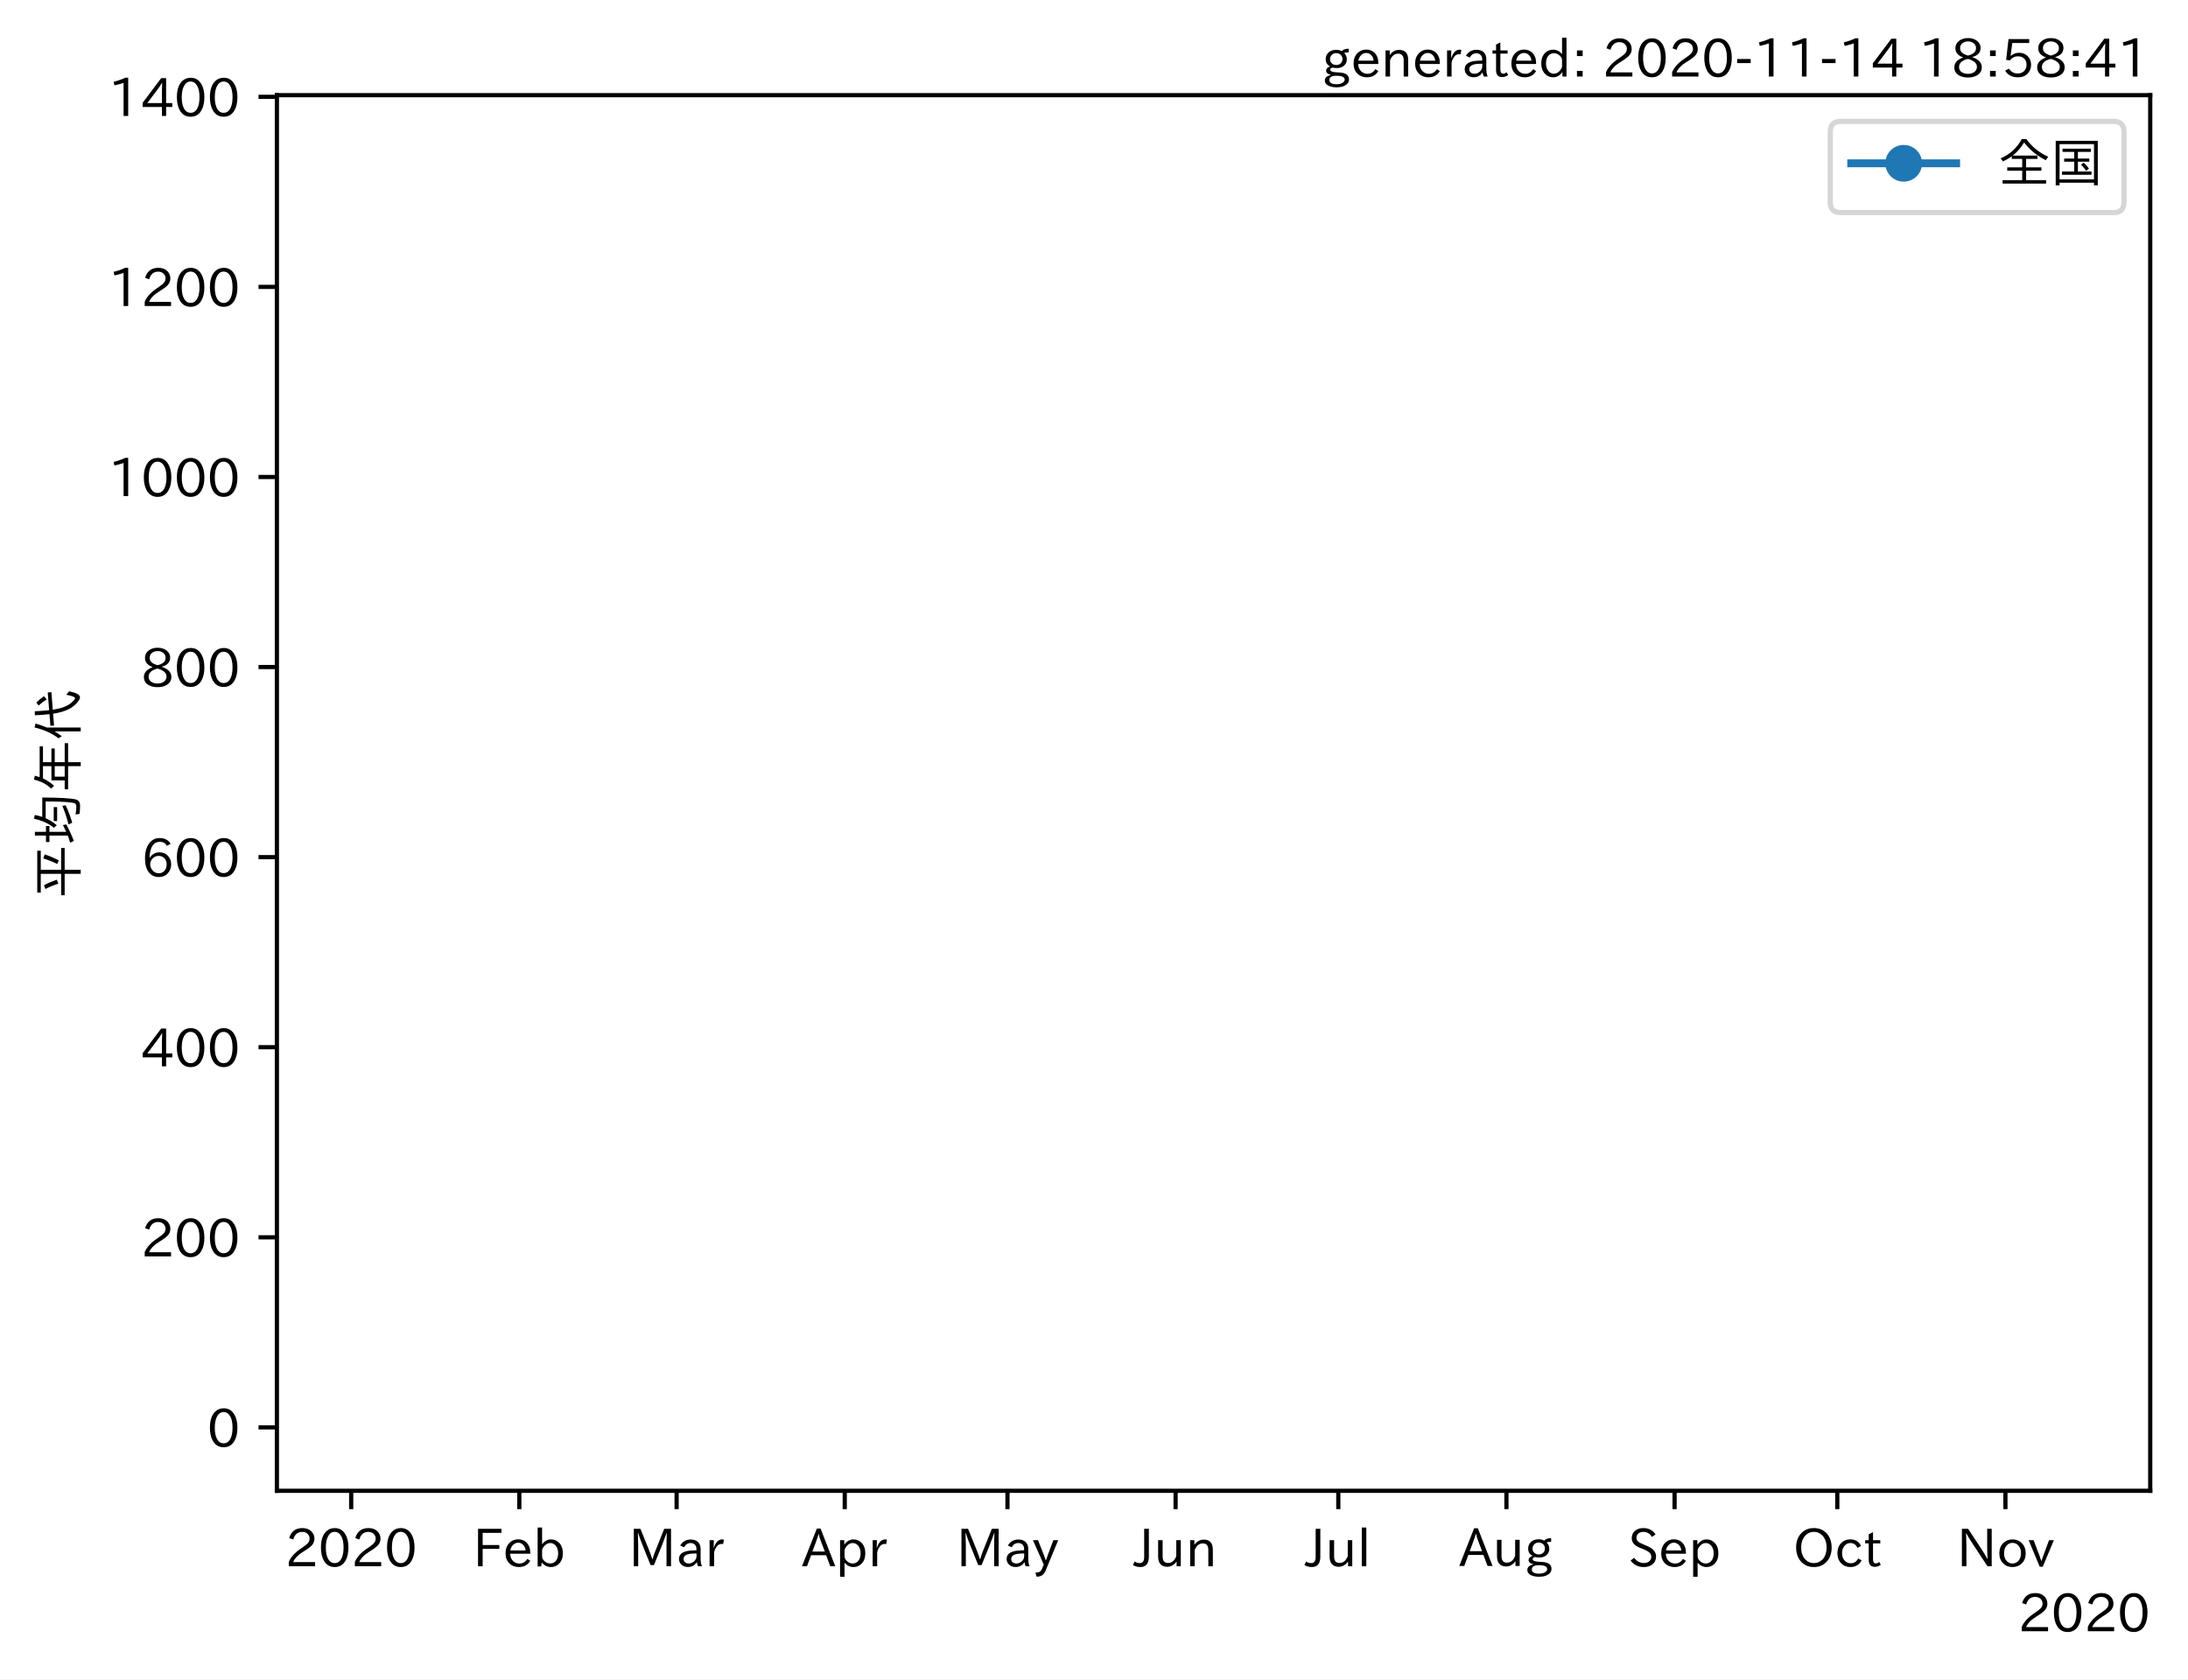
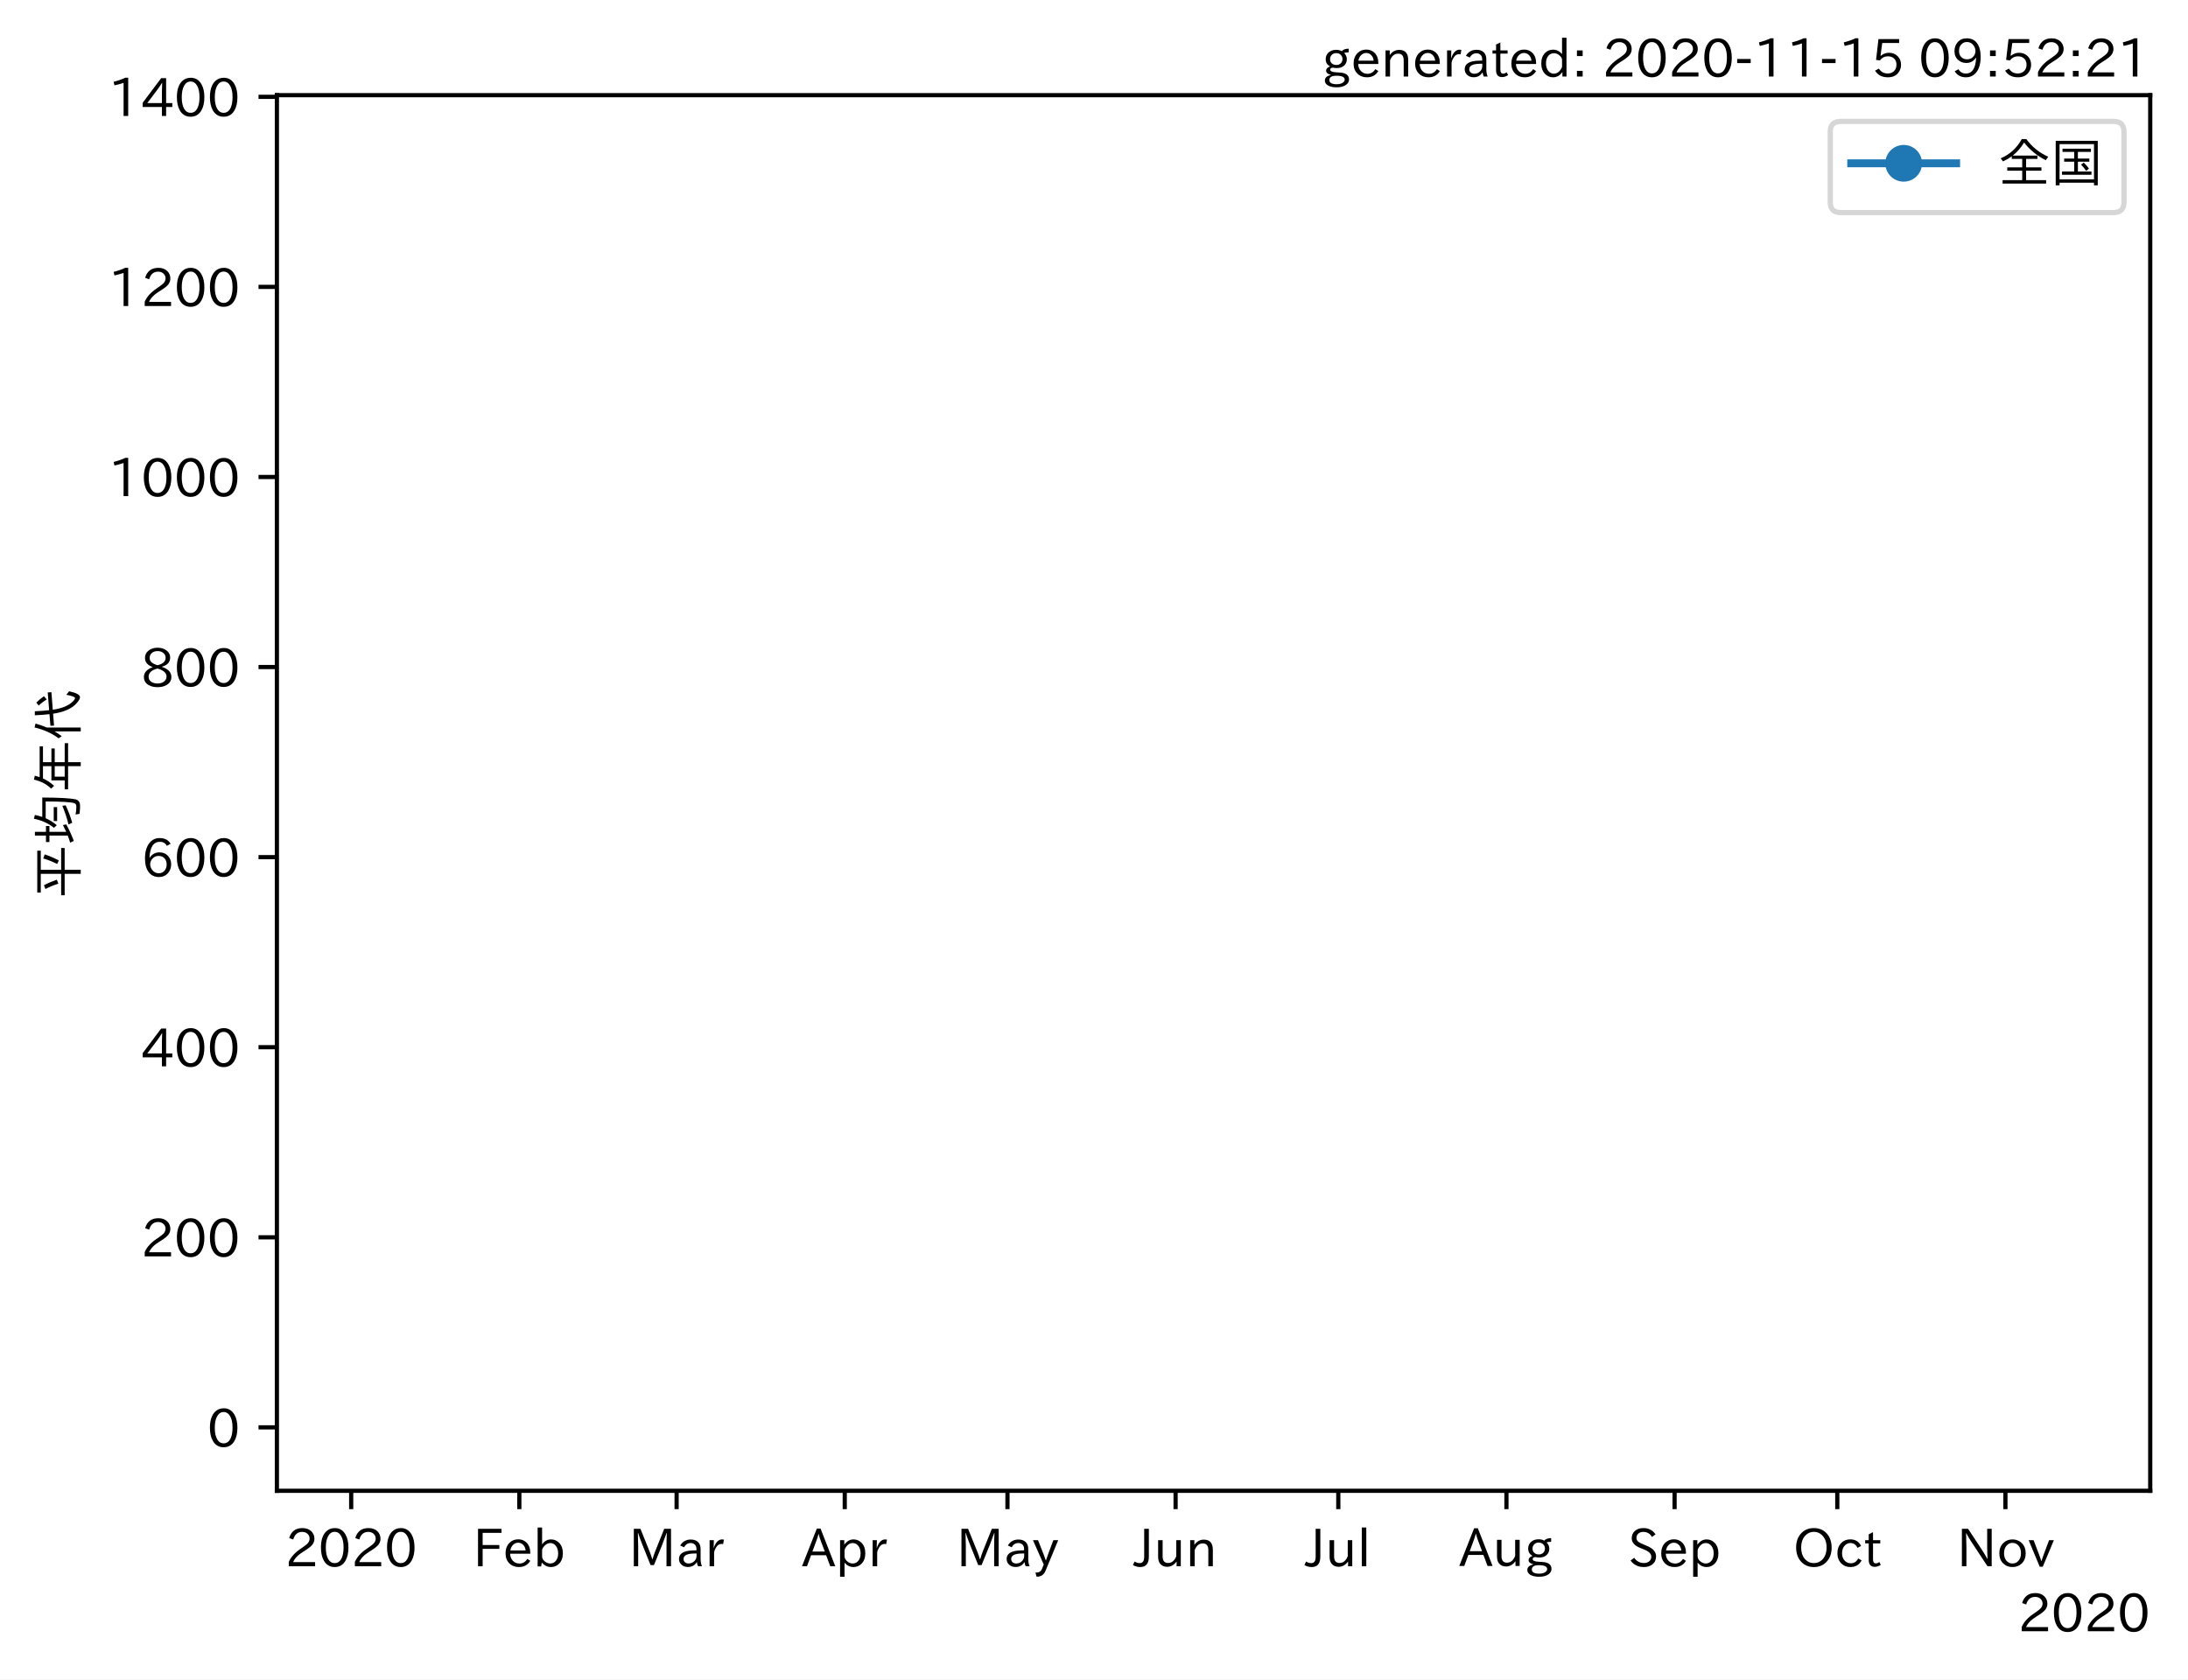
<svg xmlns="http://www.w3.org/2000/svg" xmlns:xlink="http://www.w3.org/1999/xlink" height="320.24pt" version="1.1" viewBox="0 0 417.104 320.24" width="417.104pt">
  <defs>
    <style type="text/css">*{stroke-linecap:butt;stroke-linejoin:round;}</style>
  </defs>
  <g id="figure_1">
    <g id="patch_1">
      <path d="M 0 320.24  L 417.104 320.24  L 417.104 0  L 0 0  z " style="fill:#ffffff;" />
    </g>
    <g id="axes_1">
      <g id="patch_2">
        <path d="M 52.784 284.259  L 409.904 284.259  L 409.904 18.147  L 52.784 18.147  z " style="fill:#ffffff;" />
      </g>
      <g id="matplotlib.axis_1">
        <g id="xtick_1">
          <g id="line2d_1">
            <defs>
-               <path d="M 0 0  L 0 3.5  " id="m9beedb4785" style="stroke:#000000;stroke-width:0.8;" />
+               <path d="M 0 0  L 0 3.5  " id="m6721defccb" style="stroke:#000000;stroke-width:0.8;" />
            </defs>
            <g>
-               <use style="stroke:#000000;stroke-width:0.8;" x="66.949" xlink:href="#m9beedb4785" y="284.259" />
+               <use style="stroke:#000000;stroke-width:0.8;" x="66.949" xlink:href="#m6721defccb" y="284.259" />
            </g>
          </g>
          <g id="text_1">
            <g transform="translate(54.35236 298.7493)scale(0.1 -0.1)">
              <defs>
                <path d="M 57.172 0.984  L 6.984 0.984  L 6.984 9.281  Q 12.891 23.047 29.594 34.422  L 32.375 36.281  Q 40.922 42.141 43.609 45.406  Q 46.688 49.266 46.688 53.812  Q 46.688 58.938 43.062 62.547  Q 39.062 66.547 32.562 66.547  Q 19.531 66.547 15.484 52  L 7.766 54.781  Q 13.328 73.828 33.062 73.828  Q 43.844 73.828 50.25 67.438  Q 55.859 61.672 55.859 53.516  Q 55.859 47.469 52.25 42.531  Q 48.922 37.75 36.969 30.281  L 34.859 29  Q 19.625 19.578 15.281 8.891  L 57.172 8.891  z " id="IPAexGothic-50" />
                <path d="M 31.844 73.828  Q 45.016 73.828 52.094 61.625  Q 57.719 51.953 57.719 36.625  Q 57.719 21.438 52.094 11.578  Q 45.125 -0.484 31.5 -0.484  Q 17.922 -0.484 10.938 11.578  Q 5.328 21.438 5.328 36.719  Q 5.328 58.016 15.625 67.719  Q 22.172 73.828 31.844 73.828  z M 31.5 66.656  Q 23.688 66.656 19.188 58.734  Q 14.594 50.734 14.594 36.625  Q 14.594 22.75 19.094 14.797  Q 23.641 6.984 31.5 6.984  Q 40.922 6.984 45.453 18.016  Q 48.438 25.344 48.438 37.109  Q 48.438 50.875 43.844 58.734  Q 39.203 66.656 31.5 66.656  z " id="IPAexGothic-48" />
              </defs>
              <use xlink:href="#IPAexGothic-50" />
              <use x="62.988" xlink:href="#IPAexGothic-48" />
              <use x="125.977" xlink:href="#IPAexGothic-50" />
              <use x="188.965" xlink:href="#IPAexGothic-48" />
            </g>
          </g>
        </g>
        <g id="xtick_2">
          <g id="line2d_2">
            <g>
-               <use style="stroke:#000000;stroke-width:0.8;" x="99.001" xlink:href="#m9beedb4785" y="284.259" />
+               <use style="stroke:#000000;stroke-width:0.8;" x="99.001" xlink:href="#m6721defccb" y="284.259" />
            </g>
          </g>
          <g id="text_2">
            <g transform="translate(90.17768 298.7493)scale(0.1 -0.1)">
              <defs>
                <path d="M 54.203 64.703  L 18.312 64.703  L 18.312 41.5  L 50.094 41.5  L 50.094 34.188  L 18.312 34.188  L 18.312 0.984  L 9.516 0.984  L 9.516 72.406  L 54.203 72.406  z " id="IPAexGothic-70" />
                <path d="M 13.484 24.906  Q 13.922 16.266 18.891 11.281  Q 23.969 6.203 31.203 6.203  Q 40.719 6.203 46.297 15.094  L 51.906 11.375  Q 44.828 -0.484 30.172 -0.484  Q 19.094 -0.484 11.969 6.594  Q 4.781 13.812 4.781 25.641  Q 4.781 38.188 12.312 45.703  Q 19 52.391 29 52.391  Q 38.422 52.391 44.781 46.188  Q 51.906 38.969 51.906 26.906  L 51.906 24.906  z M 43.062 31.203  Q 42.328 37.984 38.281 41.891  Q 34.281 45.906 28.812 45.906  Q 22.469 45.906 17.969 40.484  Q 14.891 36.812 13.969 31.203  z " id="IPAexGothic-101" />
                <path d="M 17.578 42.672  Q 24.219 52.203 34.672 52.203  Q 43.562 52.203 49.859 45.906  Q 57.172 38.578 57.172 25.688  Q 57.172 13.094 49.859 5.812  Q 43.562 -0.484 34.469 -0.484  Q 24.359 -0.484 17 8.062  L 15.766 0.688  L 9.078 0.688  L 9.078 74.906  L 17.578 74.906  z M 17.578 31.203  L 17.578 19.578  Q 17.578 13.875 23.875 9.375  Q 28.172 6.297 33.109 6.297  Q 38.875 6.297 42.875 10.297  Q 48.188 15.766 48.188 25.484  Q 48.188 34.281 43.797 39.891  Q 39.453 45.312 33.203 45.312  Q 27.484 45.312 22.469 40.281  Q 17.578 35.406 17.578 31.203  z " id="IPAexGothic-98" />
              </defs>
              <use xlink:href="#IPAexGothic-70" />
              <use x="57.178" xlink:href="#IPAexGothic-101" />
              <use x="114.062" xlink:href="#IPAexGothic-98" />
            </g>
          </g>
        </g>
        <g id="xtick_3">
          <g id="line2d_3">
            <g>
-               <use style="stroke:#000000;stroke-width:0.8;" x="128.985" xlink:href="#m9beedb4785" y="284.259" />
+               <use style="stroke:#000000;stroke-width:0.8;" x="128.985" xlink:href="#m6721defccb" y="284.259" />
            </g>
          </g>
          <g id="text_3">
            <g transform="translate(119.8758 298.7493)scale(0.1 -0.1)">
              <defs>
                <path d="M 80.422 0.984  L 71.828 0.984  L 71.828 39.594  Q 71.828 51.266 72.406 64.594  L 72.016 64.594  Q 68.062 53.266 63.531 41.797  L 47.906 3.266  L 41.406 3.266  L 25.641 42.578  Q 20.75 54.781 17.625 64.703  L 17.234 64.703  Q 17.828 48.922 17.828 39.891  L 17.828 0.984  L 9.516 0.984  L 9.516 72.406  L 22.125 72.406  L 39.109 30.375  Q 42.141 23 44.828 14.156  L 45.125 14.156  Q 47.312 22.125 50.531 30.172  L 67.438 72.406  L 80.422 72.406  z " id="IPAexGothic-77" />
                <path d="M 49.312 0.984  L 41.75 0.984  Q 39.984 4.734 39.547 8.688  L 39.203 8.688  Q 33.547 -0.391 22.312 -0.391  Q 14.594 -0.391 9.719 4.5  Q 5.422 8.797 5.422 14.984  Q 5.422 30.422 32.031 31.203  L 38.719 31.391  L 38.719 33.984  Q 38.719 39.203 35.75 42.188  Q 32.625 45.312 27.734 45.312  Q 19.344 45.312 15.141 37.156  L 7.719 40.578  Q 14.656 52 27.938 52  Q 37.109 52 42.047 46.875  Q 46.625 42.281 46.625 33.891  L 46.625 15.578  Q 46.625 6.25 49.312 0.984  z M 38.922 25.391  L 33.453 25.297  Q 14.109 24.859 14.109 14.891  Q 14.109 11.375 16.406 9.078  Q 19.234 6.297 23.828 6.297  Q 30.219 6.297 34.906 10.984  Q 38.922 15.141 38.922 21  z " id="IPAexGothic-97" />
                <path d="M 36.078 51.812  L 34.578 43.266  Q 32.906 43.609 31.594 43.609  Q 25.828 43.609 22.078 38.188  Q 17.391 31.344 17.391 26.172  L 17.391 0.984  L 8.797 0.984  L 8.797 50.781  L 16.891 50.781  L 16.5 35.984  L 16.703 35.984  Q 22.219 52.203 32.766 52.203  Q 34.469 52.203 36.078 51.812  z " id="IPAexGothic-114" />
              </defs>
              <use xlink:href="#IPAexGothic-77" />
              <use x="90.186" xlink:href="#IPAexGothic-97" />
              <use x="145.166" xlink:href="#IPAexGothic-114" />
            </g>
          </g>
        </g>
        <g id="xtick_4">
          <g id="line2d_4">
            <g>
-               <use style="stroke:#000000;stroke-width:0.8;" x="161.037" xlink:href="#m9beedb4785" y="284.259" />
+               <use style="stroke:#000000;stroke-width:0.8;" x="161.037" xlink:href="#m6721defccb" y="284.259" />
            </g>
          </g>
          <g id="text_4">
            <g transform="translate(152.8948 298.7493)scale(0.1 -0.1)">
              <defs>
                <path d="M 63.375 0.984  L 53.812 0.984  L 45.906 22.016  L 17.188 22.016  L 9.422 0.984  L -0.094 0.984  L 28.219 72.906  L 35.297 72.906  z M 43.406 29.109  L 36.188 48.094  Q 33.203 56.062 31.688 62.5  L 31.391 62.5  Q 29.641 55.672 26.812 48.094  L 19.734 29.109  z " id="IPAexGothic-65" />
                <path d="M 16.797 42  Q 23.828 52.203 34.469 52.203  Q 43.266 52.203 49.562 45.906  Q 56.891 38.578 56.891 25.688  Q 56.891 13.141 49.656 5.812  Q 43.359 -0.484 34.375 -0.484  Q 24.516 -0.484 17.281 7.766  L 17.281 -19  L 8.797 -19  L 8.797 50.781  L 16.797 50.781  z M 17.281 30.469  L 17.281 20.172  Q 17.281 14.016 23.688 9.375  Q 27.984 6.297 32.906 6.297  Q 38.578 6.297 42.578 10.297  Q 47.906 15.578 47.906 25.484  Q 47.906 34.375 43.5 39.984  Q 39.109 45.312 32.812 45.312  Q 25.875 45.312 20.906 38.812  Q 17.281 34.125 17.281 30.469  z " id="IPAexGothic-112" />
              </defs>
              <use xlink:href="#IPAexGothic-65" />
              <use x="63.721" xlink:href="#IPAexGothic-112" />
              <use x="125.83" xlink:href="#IPAexGothic-114" />
            </g>
          </g>
        </g>
        <g id="xtick_5">
          <g id="line2d_5">
            <g>
-               <use style="stroke:#000000;stroke-width:0.8;" x="192.055" xlink:href="#m9beedb4785" y="284.259" />
+               <use style="stroke:#000000;stroke-width:0.8;" x="192.055" xlink:href="#m6721defccb" y="284.259" />
            </g>
          </g>
          <g id="text_5">
            <g transform="translate(182.3354 298.7493)scale(0.1 -0.1)">
              <defs>
                <path d="M 48.781 50.781  L 24.609 -7.625  Q 19.969 -18.797 8.594 -18.797  L 7.469 -18.797  L 5.375 -10.984  L 6.984 -10.984  Q 15.141 -10.984 17.969 -3.719  L 21.188 4.297  L 0.594 50.781  L 10.297 50.781  L 21.297 22.797  Q 23.875 16.016 25.094 12.203  L 25.391 12.203  Q 27.344 18.266 29.109 22.797  L 39.5 50.781  z " id="IPAexGothic-121" />
              </defs>
              <use xlink:href="#IPAexGothic-77" />
              <use x="90.186" xlink:href="#IPAexGothic-97" />
              <use x="145.166" xlink:href="#IPAexGothic-121" />
            </g>
          </g>
        </g>
        <g id="xtick_6">
          <g id="line2d_6">
            <g>
-               <use style="stroke:#000000;stroke-width:0.8;" x="224.107" xlink:href="#m9beedb4785" y="284.259" />
+               <use style="stroke:#000000;stroke-width:0.8;" x="224.107" xlink:href="#m6721defccb" y="284.259" />
            </g>
          </g>
          <g id="text_6">
            <g transform="translate(216.167 298.7493)scale(0.1 -0.1)">
              <defs>
                <path d="M 28.422 72.406  L 28.422 19.281  Q 28.422 -0.484 11.922 -0.484  Q 4.734 -0.484 -1.953 3.266  L 1.312 10.062  Q 5.906 6.984 10.844 6.984  Q 19.531 6.984 19.531 18.797  L 19.531 72.406  z " id="IPAexGothic-74" />
                <path d="M 51.312 0.984  L 43.312 0.984  L 43.312 10.062  Q 35.938 0 25.391 0  Q 16.75 0 11.922 5.859  Q 8.109 10.594 8.109 19.391  L 8.109 50.781  L 16.703 50.781  L 16.703 19.672  Q 16.703 7.281 27.094 7.281  Q 37.594 7.281 42.719 20.172  L 42.719 50.781  L 51.312 50.781  z " id="IPAexGothic-117" />
                <path d="M 52 0.984  L 43.406 0.984  L 43.406 31.891  Q 43.406 44.578 32.906 44.578  Q 22.312 44.578 17.391 31.891  L 17.391 0.984  L 8.797 0.984  L 8.797 50.781  L 16.797 50.781  L 16.797 41.797  Q 23.828 51.812 34.719 51.812  Q 52 51.812 52 32.375  z " id="IPAexGothic-110" />
              </defs>
              <use xlink:href="#IPAexGothic-74" />
              <use x="37.988" xlink:href="#IPAexGothic-117" />
              <use x="98.389" xlink:href="#IPAexGothic-110" />
            </g>
          </g>
        </g>
        <g id="xtick_7">
          <g id="line2d_7">
            <g>
-               <use style="stroke:#000000;stroke-width:0.8;" x="255.125" xlink:href="#m9beedb4785" y="284.259" />
+               <use style="stroke:#000000;stroke-width:0.8;" x="255.125" xlink:href="#m6721defccb" y="284.259" />
            </g>
          </g>
          <g id="text_7">
            <g transform="translate(248.8553 298.7493)scale(0.1 -0.1)">
              <defs>
                <path d="M 17.672 0.984  L 9.078 0.984  L 9.078 74.906  L 17.672 74.906  z " id="IPAexGothic-108" />
              </defs>
              <use xlink:href="#IPAexGothic-74" />
              <use x="37.988" xlink:href="#IPAexGothic-117" />
              <use x="98.389" xlink:href="#IPAexGothic-108" />
            </g>
          </g>
        </g>
        <g id="xtick_8">
          <g id="line2d_8">
            <g>
-               <use style="stroke:#000000;stroke-width:0.8;" x="287.177" xlink:href="#m9beedb4785" y="284.259" />
+               <use style="stroke:#000000;stroke-width:0.8;" x="287.177" xlink:href="#m6721defccb" y="284.259" />
            </g>
          </g>
          <g id="text_8">
            <g transform="translate(278.1947 298.6914)scale(0.1 -0.1)">
              <defs>
                <path d="M 20.797 17.969  Q 15.719 17.531 15.719 14.062  Q 15.719 9.578 27.547 8.984  L 33.297 8.688  Q 51.609 7.766 51.609 -4.594  Q 51.609 -10.938 45.703 -14.984  Q 39.359 -19.578 28.031 -19.578  Q 17.781 -19.578 11.531 -16.062  Q 5.516 -12.641 5.516 -6.688  Q 5.516 1.312 16.797 3.859  L 16.797 4.203  Q 7.906 6.453 7.906 12.156  Q 7.906 17.438 15.531 20.266  Q 7.125 24.609 7.125 34.078  Q 7.125 41.406 12.016 46.297  Q 17.625 51.906 27.156 51.906  Q 33.203 51.906 37.844 49.266  Q 41.406 53.953 50.922 54.109  L 50.922 47.078  Q 44.344 46.922 42.234 45.906  Q 47.406 40.828 47.406 33.891  Q 47.406 27 42.719 22.266  Q 37.5 17.094 28.328 17.094  Q 24.422 17.094 20.797 17.969  z M 27.094 45.609  Q 22.016 45.609 18.703 42.281  Q 15.438 39.016 15.438 34.078  Q 15.438 29.25 18.5 26.312  Q 21.828 23 27.438 23  Q 32.719 23 35.891 26.219  Q 39.109 29.391 39.109 34.422  Q 39.109 39.016 35.891 42.188  Q 32.516 45.609 27.094 45.609  z M 27.391 2.484  Q 14.109 2.484 14.109 -5.719  Q 14.109 -13.672 28.125 -13.672  Q 37.156 -13.672 41.219 -9.469  Q 43.312 -7.516 43.312 -4.891  Q 43.312 2.484 27.391 2.484  z " id="IPAexGothic-103" />
              </defs>
              <use xlink:href="#IPAexGothic-65" />
              <use x="63.721" xlink:href="#IPAexGothic-117" />
              <use x="124.121" xlink:href="#IPAexGothic-103" />
            </g>
          </g>
        </g>
        <g id="xtick_9">
          <g id="line2d_9">
            <g>
-               <use style="stroke:#000000;stroke-width:0.8;" x="319.229" xlink:href="#m9beedb4785" y="284.259" />
+               <use style="stroke:#000000;stroke-width:0.8;" x="319.229" xlink:href="#m6721defccb" y="284.259" />
            </g>
          </g>
          <g id="text_9">
            <g transform="translate(310.3536 298.7493)scale(0.1 -0.1)">
              <defs>
                <path d="M 45.609 56.891  Q 40.047 66.547 28.953 66.547  Q 22.703 66.547 18.953 62.641  Q 16.062 59.422 16.062 55.219  Q 16.062 50.594 19.781 47.609  Q 22.562 45.516 31 42  L 34.375 40.578  Q 45.703 36.031 49.859 30.516  Q 53.469 25.688 53.469 19.672  Q 53.469 10.062 46.391 4.5  Q 39.984 -0.484 30.172 -0.484  Q 13.766 -0.484 4.891 11.969  L 11.766 17.188  Q 18.797 7.172 30.281 7.172  Q 35.75 7.172 39.594 9.766  Q 44.391 13.234 44.391 19  Q 44.391 23.484 40.875 27  Q 37.109 30.609 27 34.469  L 24.078 35.594  Q 7.078 42.094 7.078 54.391  Q 7.078 62.594 12.594 67.922  Q 18.797 73.828 29.109 73.828  Q 44.391 73.828 52.484 61.812  z " id="IPAexGothic-83" />
              </defs>
              <use xlink:href="#IPAexGothic-83" />
              <use x="58.496" xlink:href="#IPAexGothic-101" />
              <use x="115.381" xlink:href="#IPAexGothic-112" />
            </g>
          </g>
        </g>
        <g id="xtick_10">
          <g id="line2d_10">
            <g>
-               <use style="stroke:#000000;stroke-width:0.8;" x="350.247" xlink:href="#m9beedb4785" y="284.259" />
+               <use style="stroke:#000000;stroke-width:0.8;" x="350.247" xlink:href="#m6721defccb" y="284.259" />
            </g>
          </g>
          <g id="text_10">
            <g transform="translate(341.8114 298.7493)scale(0.1 -0.1)">
              <defs>
                <path d="M 39.703 73.828  Q 54 73.828 63.188 64.656  Q 73.578 54.25 73.578 36.422  Q 73.578 19.047 62.984 8.594  Q 53.906 -0.484 39.703 -0.484  Q 25.594 -0.484 16.5 8.594  Q 5.906 19.047 5.906 36.812  Q 5.906 54.203 16.312 64.656  Q 25.484 73.828 39.703 73.828  z M 39.703 66.656  Q 30.516 66.656 23.922 60.062  Q 15.531 51.609 15.531 36.719  Q 15.531 21.734 23.922 13.484  Q 30.422 6.984 39.703 6.984  Q 48.922 6.984 55.562 13.484  Q 63.969 21.875 63.969 37.109  Q 63.969 51.516 55.469 60.062  Q 49.031 66.656 39.703 66.656  z " id="IPAexGothic-79" />
                <path d="M 51.078 12.25  Q 44.281 -0.484 29.688 -0.484  Q 19.188 -0.484 12.312 6.391  Q 4.891 13.922 4.891 25.984  Q 4.891 37.938 12.312 45.516  Q 19.094 52.297 29.391 52.297  Q 43.953 52.297 50.094 39.703  L 43.172 36.078  Q 38.812 45.312 29.688 45.312  Q 23.688 45.312 19.281 40.922  Q 13.766 35.406 13.766 25.781  Q 13.766 16.703 19.094 11.375  Q 23.781 6.688 30.562 6.688  Q 39.797 6.688 44.484 15.875  z " id="IPAexGothic-99" />
                <path d="M 33.203 3.766  Q 27.641 -0.094 21.828 -0.094  Q 10.203 -0.094 10.203 12.984  L 10.203 44.672  L 3.422 44.672  L 3.422 50.781  L 10.203 50.781  L 10.203 61.969  L 18.406 66.062  L 18.406 50.781  L 32.234 50.781  L 32.234 44.672  L 18.406 44.672  L 18.406 14.156  Q 18.406 6.5 23.641 6.5  Q 27.156 6.5 30.328 9.188  z " id="IPAexGothic-116" />
              </defs>
              <use xlink:href="#IPAexGothic-79" />
              <use x="79.688" xlink:href="#IPAexGothic-99" />
              <use x="134.082" xlink:href="#IPAexGothic-116" />
            </g>
          </g>
        </g>
        <g id="xtick_11">
          <g id="line2d_11">
            <g>
-               <use style="stroke:#000000;stroke-width:0.8;" x="382.298" xlink:href="#m9beedb4785" y="284.259" />
+               <use style="stroke:#000000;stroke-width:0.8;" x="382.298" xlink:href="#m6721defccb" y="284.259" />
            </g>
          </g>
          <g id="text_11">
            <g transform="translate(373.05 298.7493)scale(0.1 -0.1)">
              <defs>
                <path d="M 66.312 0.984  L 58.297 0.984  L 26.516 49.219  Q 22.906 54.688 17.828 64.016  L 17.438 64.016  L 17.625 59.328  Q 18.109 43.797 18.109 38.578  L 18.109 0.984  L 9.516 0.984  L 9.516 72.406  L 21.344 72.406  L 48.641 30.906  Q 53.953 22.609 58.016 15.094  L 58.406 15.094  Q 57.719 29.641 57.719 38.578  L 57.719 72.406  L 66.312 72.406  z " id="IPAexGothic-78" />
                <path d="M 29.984 52.203  Q 40.531 52.203 47.75 45.125  Q 55.172 37.703 55.172 25.594  Q 55.172 13.875 47.906 6.594  Q 40.766 -0.484 29.984 -0.484  Q 19.188 -0.484 12.203 6.5  Q 4.891 13.766 4.891 25.875  Q 4.891 37.703 12.312 45.125  Q 19.391 52.203 29.984 52.203  z M 29.984 45.609  Q 23.734 45.609 19.391 41.109  Q 13.875 35.594 13.875 25.781  Q 13.875 16.109 19.281 10.688  Q 23.688 6.297 29.984 6.297  Q 36.422 6.297 40.766 10.797  Q 46.188 16.219 46.188 26.125  Q 46.188 35.453 40.672 41.109  Q 36.188 45.609 29.984 45.609  z " id="IPAexGothic-111" />
                <path d="M 48.484 50.781  L 27.297 0.094  L 21.484 0.094  L 0.391 50.781  L 9.812 50.781  L 20.906 21.688  L 23.781 13.188  L 24.516 10.984  L 24.812 10.984  Q 25.641 13.812 28.469 21.688  L 39.312 50.781  z " id="IPAexGothic-118" />
              </defs>
              <use xlink:href="#IPAexGothic-78" />
              <use x="75.977" xlink:href="#IPAexGothic-111" />
              <use x="136.377" xlink:href="#IPAexGothic-118" />
            </g>
          </g>
        </g>
        <g id="text_12">
          <g transform="translate(384.7106 311.1399)scale(0.1 -0.1)">
            <use xlink:href="#IPAexGothic-50" />
            <use x="62.988" xlink:href="#IPAexGothic-48" />
            <use x="125.977" xlink:href="#IPAexGothic-50" />
            <use x="188.965" xlink:href="#IPAexGothic-48" />
          </g>
        </g>
      </g>
      <g id="matplotlib.axis_2">
        <g id="ytick_1">
          <g id="line2d_12">
            <defs>
-               <path d="M 0 0  L -3.5 0  " id="mb9c42ba716" style="stroke:#000000;stroke-width:0.8;" />
+               <path d="M 0 0  L -3.5 0  " id="mab35ed16dd" style="stroke:#000000;stroke-width:0.8;" />
            </defs>
            <g>
-               <use style="stroke:#000000;stroke-width:0.8;" x="52.784" xlink:href="#mb9c42ba716" y="272.163" />
+               <use style="stroke:#000000;stroke-width:0.8;" x="52.784" xlink:href="#mab35ed16dd" y="272.163" />
            </g>
          </g>
          <g id="text_13">
            <g transform="translate(39.48594 275.9079)scale(0.1 -0.1)">
              <use xlink:href="#IPAexGothic-48" />
            </g>
          </g>
        </g>
        <g id="ytick_2">
          <g id="line2d_13">
            <g>
-               <use style="stroke:#000000;stroke-width:0.8;" x="52.784" xlink:href="#mb9c42ba716" y="235.92" />
+               <use style="stroke:#000000;stroke-width:0.8;" x="52.784" xlink:href="#mab35ed16dd" y="235.92" />
            </g>
          </g>
          <g id="text_14">
            <g transform="translate(26.88906 239.6652)scale(0.1 -0.1)">
              <use xlink:href="#IPAexGothic-50" />
              <use x="62.988" xlink:href="#IPAexGothic-48" />
              <use x="125.977" xlink:href="#IPAexGothic-48" />
            </g>
          </g>
        </g>
        <g id="ytick_3">
          <g id="line2d_14">
            <g>
-               <use style="stroke:#000000;stroke-width:0.8;" x="52.784" xlink:href="#mb9c42ba716" y="199.677" />
+               <use style="stroke:#000000;stroke-width:0.8;" x="52.784" xlink:href="#mab35ed16dd" y="199.677" />
            </g>
          </g>
          <g id="text_15">
            <g transform="translate(26.88906 203.4225)scale(0.1 -0.1)">
              <defs>
                <path d="M 59.578 18.109  L 47.797 18.109  L 47.797 0.984  L 39.797 0.984  L 39.797 18.109  L 3.078 18.109  L 3.078 26.125  L 38.375 73.094  L 47.797 73.094  L 47.797 25.531  L 59.578 25.531  z M 40.281 64.203  L 39.984 64.203  Q 35.594 57.125 31.297 51.312  L 11.859 25.531  L 39.797 25.531  L 39.797 49.125  Q 39.797 54.391 40.281 64.203  z " id="IPAexGothic-52" />
              </defs>
              <use xlink:href="#IPAexGothic-52" />
              <use x="62.988" xlink:href="#IPAexGothic-48" />
              <use x="125.977" xlink:href="#IPAexGothic-48" />
            </g>
          </g>
        </g>
        <g id="ytick_4">
          <g id="line2d_15">
            <g>
-               <use style="stroke:#000000;stroke-width:0.8;" x="52.784" xlink:href="#mb9c42ba716" y="163.435" />
+               <use style="stroke:#000000;stroke-width:0.8;" x="52.784" xlink:href="#mab35ed16dd" y="163.435" />
            </g>
          </g>
          <g id="text_16">
            <g transform="translate(26.88906 167.1798)scale(0.1 -0.1)">
              <defs>
                <path d="M 16.5 36.375  Q 23.578 46.578 34.906 46.578  Q 45.406 46.578 51.812 39.266  Q 57.422 32.906 57.422 23.781  Q 57.422 13.812 51.125 6.781  Q 44.578 -0.484 34.031 -0.484  Q 21.484 -0.484 14.406 9.078  Q 7.516 18.406 7.516 34.812  Q 7.516 53.516 15.828 64.203  Q 23.344 73.828 35.5 73.828  Q 49.859 73.828 56.391 62.891  L 49.219 58.984  Q 45.219 66.656 35.938 66.656  Q 17.484 66.656 16.109 36.375  z M 33.453 39.797  Q 26.312 39.797 21.625 34.469  Q 17.438 29.688 17.438 24.078  Q 17.438 18.062 21.141 13.188  Q 26.125 6.688 33.734 6.688  Q 41.703 6.688 45.953 13.188  Q 48.828 17.625 48.828 23.484  Q 48.828 30.375 45.016 34.812  Q 40.625 39.797 33.453 39.797  z " id="IPAexGothic-54" />
              </defs>
              <use xlink:href="#IPAexGothic-54" />
              <use x="62.988" xlink:href="#IPAexGothic-48" />
              <use x="125.977" xlink:href="#IPAexGothic-48" />
            </g>
          </g>
        </g>
        <g id="ytick_5">
          <g id="line2d_16">
            <g>
-               <use style="stroke:#000000;stroke-width:0.8;" x="52.784" xlink:href="#mb9c42ba716" y="127.192" />
+               <use style="stroke:#000000;stroke-width:0.8;" x="52.784" xlink:href="#mab35ed16dd" y="127.192" />
            </g>
          </g>
          <g id="text_17">
            <g transform="translate(26.88906 130.9372)scale(0.1 -0.1)">
              <defs>
                <path d="M 39.703 37.891  Q 57.812 31.734 57.812 18.703  Q 57.812 8.453 48.438 3.078  Q 41.609 -0.875 31.5 -0.875  Q 21.344 -0.875 14.5 3.078  Q 5.422 8.297 5.422 18.406  Q 5.422 31.062 22.016 37.203  L 22.016 37.5  Q 7.516 42.719 7.516 54.828  Q 7.516 64.062 15.328 69.625  Q 21.969 74.312 31.547 74.312  Q 42.234 74.312 48.922 68.797  Q 55.516 63.578 55.516 55.719  Q 55.516 42.281 39.703 38.188  z M 31.594 41.016  Q 46.828 44.625 46.828 55.125  Q 46.828 61.188 41.797 64.844  Q 37.703 67.922 31.5 67.922  Q 25.094 67.922 20.797 64.5  Q 16.406 60.891 16.406 55.031  Q 16.406 49.219 21.094 45.703  Q 23.344 43.891 26.906 42.531  Q 31 40.875 31.594 41.016  z M 30.906 34.516  Q 14.406 30.172 14.406 19  Q 14.406 12.109 20.516 8.688  Q 25.094 6.109 31.391 6.109  Q 40.234 6.109 45.016 10.891  Q 48.531 14.406 48.531 19.531  Q 48.531 24.906 43.656 28.906  Q 40.766 31.156 36.719 32.812  Q 31.984 34.719 30.906 34.516  z " id="IPAexGothic-56" />
              </defs>
              <use xlink:href="#IPAexGothic-56" />
              <use x="62.988" xlink:href="#IPAexGothic-48" />
              <use x="125.977" xlink:href="#IPAexGothic-48" />
            </g>
          </g>
        </g>
        <g id="ytick_6">
          <g id="line2d_17">
            <g>
-               <use style="stroke:#000000;stroke-width:0.8;" x="52.784" xlink:href="#mb9c42ba716" y="90.949" />
+               <use style="stroke:#000000;stroke-width:0.8;" x="52.784" xlink:href="#mab35ed16dd" y="90.949" />
            </g>
          </g>
          <g id="text_18">
            <g transform="translate(20.59062 94.69445)scale(0.1 -0.1)">
              <defs>
                <path d="M 38.484 0.984  L 29.688 0.984  L 29.688 64.109  Q 21.438 61.281 12.312 59.328  L 10.688 66.109  Q 23.734 69.391 32.906 73.922  L 38.484 73.922  z " id="IPAexGothic-49" />
              </defs>
              <use xlink:href="#IPAexGothic-49" />
              <use x="62.988" xlink:href="#IPAexGothic-48" />
              <use x="125.977" xlink:href="#IPAexGothic-48" />
              <use x="188.965" xlink:href="#IPAexGothic-48" />
            </g>
          </g>
        </g>
        <g id="ytick_7">
          <g id="line2d_18">
            <g>
-               <use style="stroke:#000000;stroke-width:0.8;" x="52.784" xlink:href="#mb9c42ba716" y="54.706" />
+               <use style="stroke:#000000;stroke-width:0.8;" x="52.784" xlink:href="#mab35ed16dd" y="54.706" />
            </g>
          </g>
          <g id="text_19">
            <g transform="translate(20.59062 58.45176)scale(0.1 -0.1)">
              <use xlink:href="#IPAexGothic-49" />
              <use x="62.988" xlink:href="#IPAexGothic-50" />
              <use x="125.977" xlink:href="#IPAexGothic-48" />
              <use x="188.965" xlink:href="#IPAexGothic-48" />
            </g>
          </g>
        </g>
        <g id="ytick_8">
          <g id="line2d_19">
            <g>
-               <use style="stroke:#000000;stroke-width:0.8;" x="52.784" xlink:href="#mb9c42ba716" y="18.464" />
+               <use style="stroke:#000000;stroke-width:0.8;" x="52.784" xlink:href="#mab35ed16dd" y="18.464" />
            </g>
          </g>
          <g id="text_20">
            <g transform="translate(20.59062 22.20906)scale(0.1 -0.1)">
              <use xlink:href="#IPAexGothic-49" />
              <use x="62.988" xlink:href="#IPAexGothic-52" />
              <use x="125.977" xlink:href="#IPAexGothic-48" />
              <use x="188.965" xlink:href="#IPAexGothic-48" />
            </g>
          </g>
        </g>
        <g id="text_21">
          <g transform="translate(14.69063 171.2026)rotate(-90)scale(0.1 -0.1)">
            <defs>
              <path d="M 53.469 69.188  L 53.469 30.328  L 95.062 30.328  L 95.062 23.641  L 53.469 23.641  L 53.469 -6.984  L 45.844 -6.984  L 45.844 23.641  L 5.031 23.641  L 5.031 30.328  L 45.844 30.328  L 45.844 69.188  L 10.016 69.188  L 10.016 75.875  L 90.047 75.875  L 90.047 69.188  z M 27 35.594  Q 23.25 48.344 16.891 60.297  L 24.125 63.094  Q 29.297 53.469 34.719 38.625  z M 64.594 37.891  Q 70.453 49.031 75.203 64.5  L 82.906 61.625  Q 77.875 46.969 71.391 34.812  z " id="IPAexGothic-24179" />
              <path d="M 18.844 59.281  L 18.844 80.375  L 25.922 80.375  L 25.922 59.281  L 37.016 59.281  L 37.016 52.688  L 25.922 52.688  L 25.922 20.703  Q 32.469 23.641 38.812 26.906  L 40.094 20.516  Q 24.312 12.109 8.734 6.203  L 5.219 13.094  Q 12.547 15.234 18.844 17.781  L 18.844 52.688  L 6.453 52.688  L 6.453 59.281  z M 54.297 66.312  L 91.312 66.312  Q 91.156 17.672 87.797 2.875  Q 85.844 -5.719 75.594 -5.719  Q 68.266 -5.719 60.297 -4.781  L 58.891 2.875  Q 66.266 1.375 73.922 1.375  Q 79.047 1.375 80.422 4.781  Q 83.734 14.359 83.891 59.812  L 51.812 59.812  Q 47.078 48.734 38.531 38.625  L 33.594 44.188  Q 46 59.188 50.922 82.234  L 58.109 80.422  Q 56.547 72.859 54.297 66.312  z M 46.484 44.484  L 73.094 44.484  L 73.094 37.984  L 46.484 37.984  z M 39.984 16.312  Q 58.547 20.906 75.594 28.078  L 76.422 21.688  Q 59.859 13.922 43.219 9.188  z " id="IPAexGothic-22343" />
              <path d="M 27.688 64.984  Q 22.562 53.469 13.672 43.797  L 8.25 49.469  Q 20.656 61.578 25.484 82.172  L 32.953 80.562  Q 31.156 74.359 30.172 71.297  L 88.969 71.297  L 88.969 64.984  L 58.688 64.984  L 58.688 48.875  L 84.906 48.875  L 84.906 42.578  L 58.688 42.578  L 58.688 23.578  L 94.969 23.578  L 94.969 17.094  L 58.688 17.094  L 58.688 -7.031  L 51.172 -7.031  L 51.172 17.094  L 6.984 17.094  L 6.984 23.578  L 23.969 23.578  L 23.969 48.875  L 51.172 48.875  L 51.172 64.984  z M 51.172 42.578  L 31.156 42.578  L 31.156 23.578  L 51.172 23.578  z " id="IPAexGothic-24180" />
              <path d="M 24.812 57.625  L 24.812 -6.984  L 17.484 -6.984  L 17.484 43.016  Q 14.016 36.812 8.297 29.203  L 4.203 35.297  Q 18.562 54 24.906 81  L 32.328 79.203  Q 28.859 67.047 24.812 57.625  z M 51.219 45.703  L 28.516 43.891  L 28.078 50.781  L 50.297 52.594  Q 48.922 63.875 48.188 80.516  L 55.812 80.516  Q 56.594 63.094 57.812 53.219  L 91.703 55.906  L 92.188 48.875  L 58.688 46.297  Q 58.734 46.188 58.797 45.906  Q 58.844 45.562 58.891 45.406  Q 62.359 21.969 72.406 10.406  Q 77.984 3.906 81 3.906  Q 84.234 3.906 87.203 20.516  L 93.891 15.188  Q 89.547 -5.609 82.516 -5.609  Q 78.766 -5.609 72.016 0.094  Q 56.109 13.281 51.312 44.828  Q 51.219 45.125 51.219 45.703  z M 78.328 57.812  Q 73.531 65.922 66.703 73.188  L 72.406 77.688  Q 78.906 71.188 84.516 63.094  z " id="IPAexGothic-20195" />
            </defs>
            <use xlink:href="#IPAexGothic-24179" />
            <use x="100" xlink:href="#IPAexGothic-22343" />
            <use x="200" xlink:href="#IPAexGothic-24180" />
            <use x="300" xlink:href="#IPAexGothic-20195" />
          </g>
        </g>
      </g>
      <g id="line2d_20" />
      <g id="patch_3">
        <path d="M 52.784 284.259  L 52.784 18.147  " style="fill:none;stroke:#000000;stroke-linecap:square;stroke-linejoin:miter;stroke-width:0.8;" />
      </g>
      <g id="patch_4">
        <path d="M 409.904 284.259  L 409.904 18.147  " style="fill:none;stroke:#000000;stroke-linecap:square;stroke-linejoin:miter;stroke-width:0.8;" />
      </g>
      <g id="patch_5">
        <path d="M 52.784 284.259  L 409.904 284.259  " style="fill:none;stroke:#000000;stroke-linecap:square;stroke-linejoin:miter;stroke-width:0.8;" />
      </g>
      <g id="patch_6">
        <path d="M 52.784 18.147  L 409.904 18.147  " style="fill:none;stroke:#000000;stroke-linecap:square;stroke-linejoin:miter;stroke-width:0.8;" />
      </g>
      <g id="legend_1">
        <g id="patch_7">
          <path d="M 350.904 40.537  L 402.904 40.537  Q 404.904 40.537 404.904 38.537  L 404.904 25.147  Q 404.904 23.147 402.904 23.147  L 350.904 23.147  Q 348.904 23.147 348.904 25.147  L 348.904 38.537  Q 348.904 40.537 350.904 40.537  z " style="fill:#ffffff;opacity:0.8;stroke:#cccccc;stroke-linejoin:miter;" />
        </g>
        <g id="line2d_21">
          <path d="M 352.904 31.137  L 372.904 31.137  " style="fill:none;stroke:#1f77b4;stroke-linecap:square;stroke-width:1.5;" />
        </g>
        <g id="line2d_22">
          <defs>
-             <path d="M 0 3  C 0.796 3 1.559 2.684 2.121 2.121  C 2.684 1.559 3 0.796 3 0  C 3 -0.796 2.684 -1.559 2.121 -2.121  C 1.559 -2.684 0.796 -3 0 -3  C -0.796 -3 -1.559 -2.684 -2.121 -2.121  C -2.684 -1.559 -3 -0.796 -3 0  C -3 0.796 -2.684 1.559 -2.121 2.121  C -1.559 2.684 -0.796 3 0 3  z " id="m827717cbd4" style="stroke:#1f77b4;" />
+             <path d="M 0 3  C 0.796 3 1.559 2.684 2.121 2.121  C 2.684 1.559 3 0.796 3 0  C 3 -0.796 2.684 -1.559 2.121 -2.121  C 1.559 -2.684 0.796 -3 0 -3  C -0.796 -3 -1.559 -2.684 -2.121 -2.121  C -2.684 -1.559 -3 -0.796 -3 0  C -3 0.796 -2.684 1.559 -2.121 2.121  C -1.559 2.684 -0.796 3 0 3  z " id="m7024c15944" style="stroke:#1f77b4;" />
          </defs>
          <g>
-             <use style="fill:#1f77b4;stroke:#1f77b4;" x="362.904" xlink:href="#m827717cbd4" y="31.137" />
+             <use style="fill:#1f77b4;stroke:#1f77b4;" x="362.904" xlink:href="#m7024c15944" y="31.137" />
          </g>
        </g>
        <g id="text_22">
          <g transform="translate(380.9044 34.63725)scale(0.1 -0.1)">
            <defs>
              <path d="M 53.375 43.406  L 53.375 27.297  L 82.562 27.297  L 82.562 20.906  L 53.375 20.906  L 53.375 2.875  L 91.547 2.875  L 91.547 -3.609  L 8.547 -3.609  L 8.547 2.875  L 45.953 2.875  L 45.953 20.906  L 17.438 20.906  L 17.438 27.297  L 45.953 27.297  L 45.953 43.406  L 26.031 43.406  L 26.031 48.297  Q 18.562 42.875 9.328 38.625  L 4.938 44.484  Q 31.344 55.766 45.125 81.203  L 53.766 81.203  Q 70.172 58.797 95.562 47.516  L 90.875 40.922  Q 66.109 53.328 49.562 74.609  Q 40.672 59.906 27.938 49.703  L 75.047 49.703  L 75.047 43.406  z " id="IPAexGothic-20840" />
              <path d="M 52.094 56.688  L 52.094 44.094  L 73.875 44.094  L 73.875 38.094  L 52.094 38.094  L 52.094 19.391  L 77.984 19.391  L 77.984 13.094  L 21.828 13.094  L 21.828 19.391  L 45.125 19.391  L 45.125 38.094  L 25.922 38.094  L 25.922 44.094  L 45.125 44.094  L 45.125 56.688  L 22.797 56.688  L 22.797 62.891  L 76.906 62.891  L 76.906 56.688  z M 67.922 20.516  Q 63.578 26.953 58.109 32.422  L 63.141 36.281  Q 68.562 31.453 73.188 25  z M 89.984 77.875  L 89.984 -6.984  L 82.812 -6.984  L 82.812 -2  L 17.141 -2  L 17.141 -6.984  L 9.812 -6.984  L 9.812 77.875  z M 17.141 71.578  L 17.141 4.297  L 82.812 4.297  L 82.812 71.578  z " id="IPAexGothic-22269" />
            </defs>
            <use xlink:href="#IPAexGothic-20840" />
            <use x="100" xlink:href="#IPAexGothic-22269" />
          </g>
        </g>
      </g>
    </g>
    <g id="text_23">
      <g transform="translate(252.0091 14.69063)scale(0.1 -0.1)">
        <defs>
          <path d="M 52.984 0.984  L 45.172 0.984  L 45.172 9.672  Q 38.141 -0.484 27.391 -0.484  Q 18.453 -0.484 12.312 5.812  Q 4.891 13.188 4.891 25.984  Q 4.891 38.531 12.062 45.906  Q 18.266 52.203 27.391 52.203  Q 37.25 52.203 44.484 43.891  L 44.484 74.906  L 52.984 74.906  z M 44.484 20.359  L 44.484 32.766  Q 44.484 37.703 38.375 42.281  Q 34.078 45.406 28.953 45.406  Q 23.188 45.406 19.188 41.406  Q 13.875 36.078 13.875 26.219  Q 13.875 17.328 18.266 11.719  Q 22.516 6.391 28.859 6.391  Q 36.281 6.391 41.5 13.672  Q 44.484 17.719 44.484 20.359  z " id="IPAexGothic-100" />
          <path d="M 21.391 39.984  L 10.5 39.984  L 10.5 50.781  L 21.391 50.781  z M 21.391 0.984  L 10.5 0.984  L 10.5 11.766  L 21.391 11.766  z " id="IPAexGothic-58" />
          <path id="IPAexGothic-32" />
          <path d="M 30.766 26.609  L 4.984 26.609  L 4.984 34.422  L 30.766 34.422  z " id="IPAexGothic-45" />
          <path d="M 18.406 40.672  Q 25.531 46.297 33.938 46.297  Q 44 46.297 50.641 39.5  Q 56.844 33.016 56.844 23.391  Q 56.844 14.656 51.516 8.016  Q 44.828 -0.484 31.734 -0.484  Q 14.984 -0.484 7.328 12.25  L 14.656 16.062  Q 20.453 6.781 31.453 6.781  Q 38.531 6.781 43.266 11.188  Q 48.141 15.828 48.141 23.484  Q 48.141 30.719 43.844 35.016  Q 39.359 39.5 32.125 39.5  Q 21.969 39.5 16.75 31.688  L 9.234 32.672  L 13.812 72.406  L 53.219 72.406  L 53.219 64.891  L 20.953 64.891  L 17.719 40.672  z " id="IPAexGothic-53" />
+           <path d="M 46.625 36.812  Q 39.75 26.812 28.328 26.812  Q 19.578 26.812 13.234 32.125  Q 5.719 38.422 5.719 49.422  Q 5.719 59.578 12.016 66.656  Q 18.453 73.828 29.203 73.828  Q 43.75 73.828 50.641 61.719  Q 55.609 52.781 55.609 38.625  Q 55.609 19.531 47.516 9.188  Q 39.891 -0.484 27.641 -0.484  Q 13.422 -0.484 6.109 10.984  L 13.328 14.891  Q 18.062 6.688 27.391 6.688  Q 45.656 6.688 47.016 36.812  z M 29.5 66.844  Q 22.656 66.844 18.312 61.719  Q 14.406 57.078 14.406 50  Q 14.406 42.828 18.109 38.719  Q 22.406 33.797 29.781 33.797  Q 37.984 33.797 42.625 40.188  Q 45.703 44.484 45.703 49.516  Q 45.703 55.516 42.094 60.359  Q 37.109 66.844 29.5 66.844  z " id="IPAexGothic-57" />
        </defs>
        <use xlink:href="#IPAexGothic-103" />
        <use x="55.518" xlink:href="#IPAexGothic-101" />
        <use x="112.402" xlink:href="#IPAexGothic-110" />
        <use x="172.803" xlink:href="#IPAexGothic-101" />
        <use x="229.688" xlink:href="#IPAexGothic-114" />
        <use x="266.699" xlink:href="#IPAexGothic-97" />
        <use x="321.68" xlink:href="#IPAexGothic-116" />
        <use x="356.299" xlink:href="#IPAexGothic-101" />
        <use x="413.184" xlink:href="#IPAexGothic-100" />
        <use x="475.586" xlink:href="#IPAexGothic-58" />
        <use x="507.568" xlink:href="#IPAexGothic-32" />
        <use x="534.57" xlink:href="#IPAexGothic-50" />
        <use x="597.559" xlink:href="#IPAexGothic-48" />
        <use x="660.547" xlink:href="#IPAexGothic-50" />
        <use x="723.535" xlink:href="#IPAexGothic-48" />
        <use x="786.523" xlink:href="#IPAexGothic-45" />
        <use x="822.314" xlink:href="#IPAexGothic-49" />
        <use x="885.303" xlink:href="#IPAexGothic-49" />
        <use x="948.291" xlink:href="#IPAexGothic-45" />
        <use x="984.082" xlink:href="#IPAexGothic-49" />
-         <use x="1047.07" xlink:href="#IPAexGothic-52" />
+         <use x="1047.07" xlink:href="#IPAexGothic-53" />
        <use x="1110.059" xlink:href="#IPAexGothic-32" />
-         <use x="1137.061" xlink:href="#IPAexGothic-49" />
-         <use x="1200.049" xlink:href="#IPAexGothic-56" />
+         <use x="1137.061" xlink:href="#IPAexGothic-48" />
+         <use x="1200.049" xlink:href="#IPAexGothic-57" />
        <use x="1263.037" xlink:href="#IPAexGothic-58" />
        <use x="1295.02" xlink:href="#IPAexGothic-53" />
-         <use x="1358.008" xlink:href="#IPAexGothic-56" />
+         <use x="1358.008" xlink:href="#IPAexGothic-50" />
        <use x="1420.996" xlink:href="#IPAexGothic-58" />
-         <use x="1452.979" xlink:href="#IPAexGothic-52" />
+         <use x="1452.979" xlink:href="#IPAexGothic-50" />
        <use x="1515.967" xlink:href="#IPAexGothic-49" />
      </g>
    </g>
  </g>
</svg>
